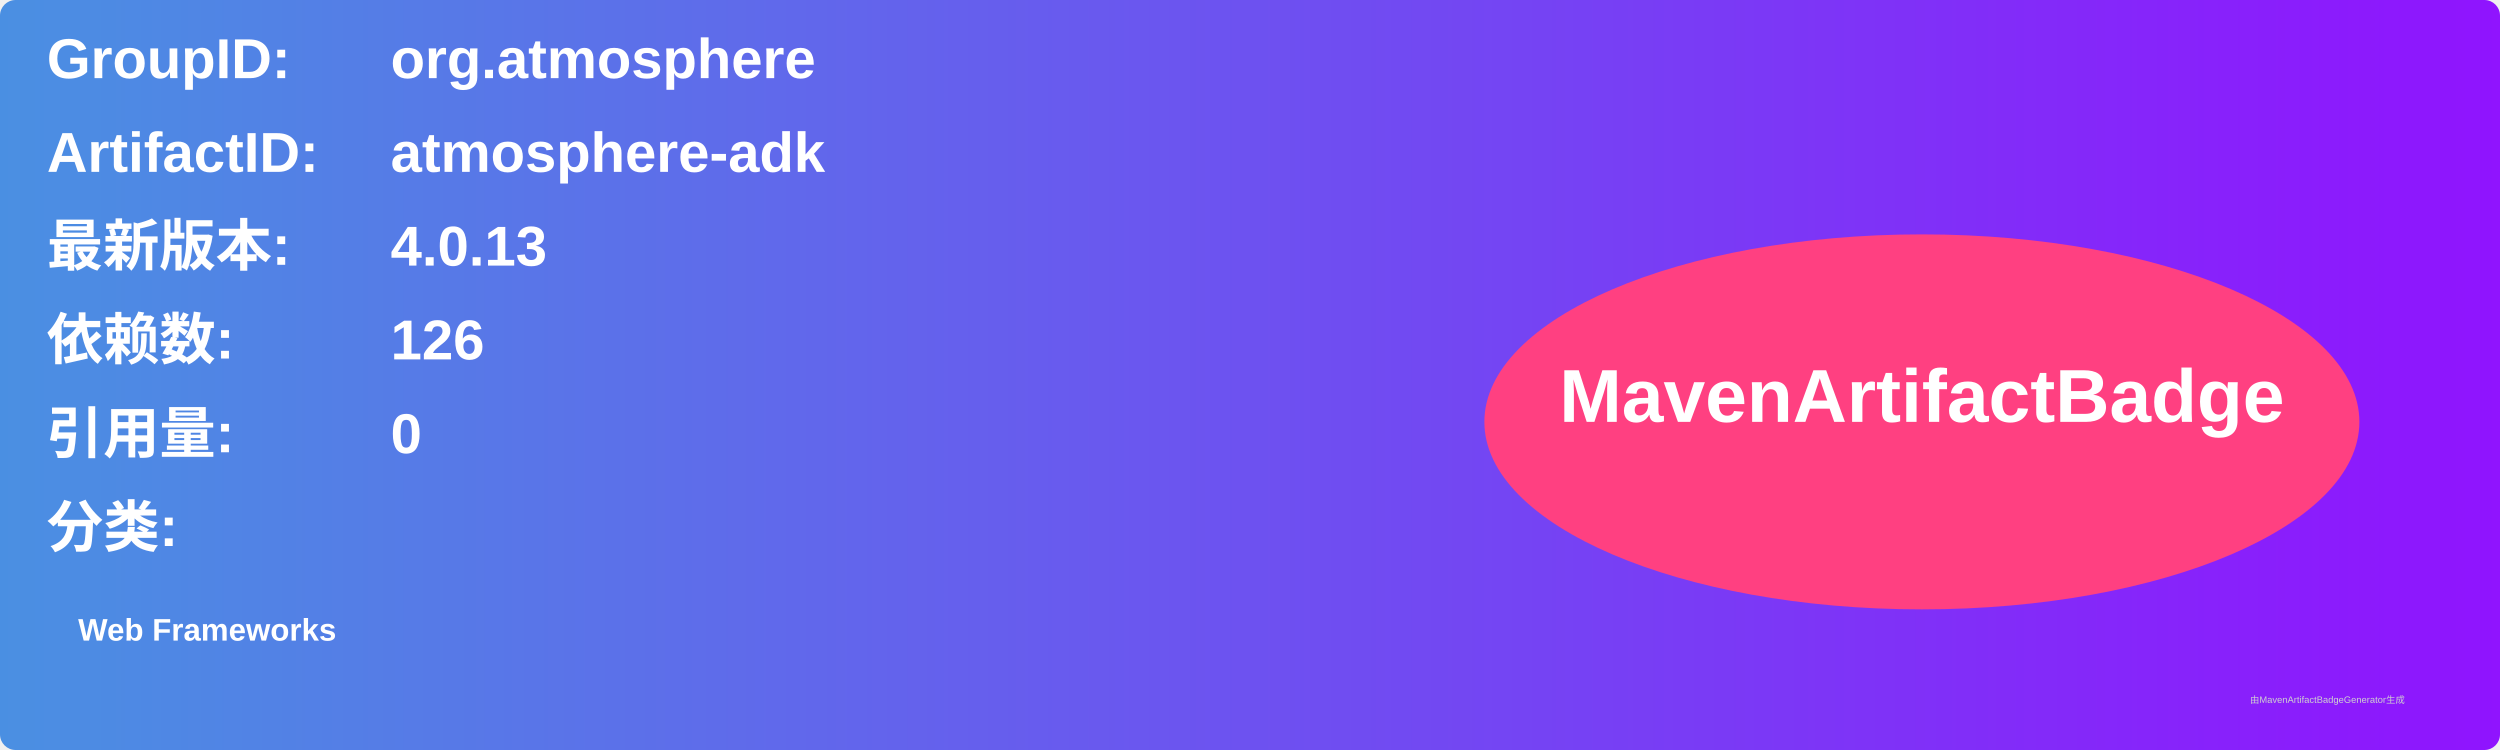
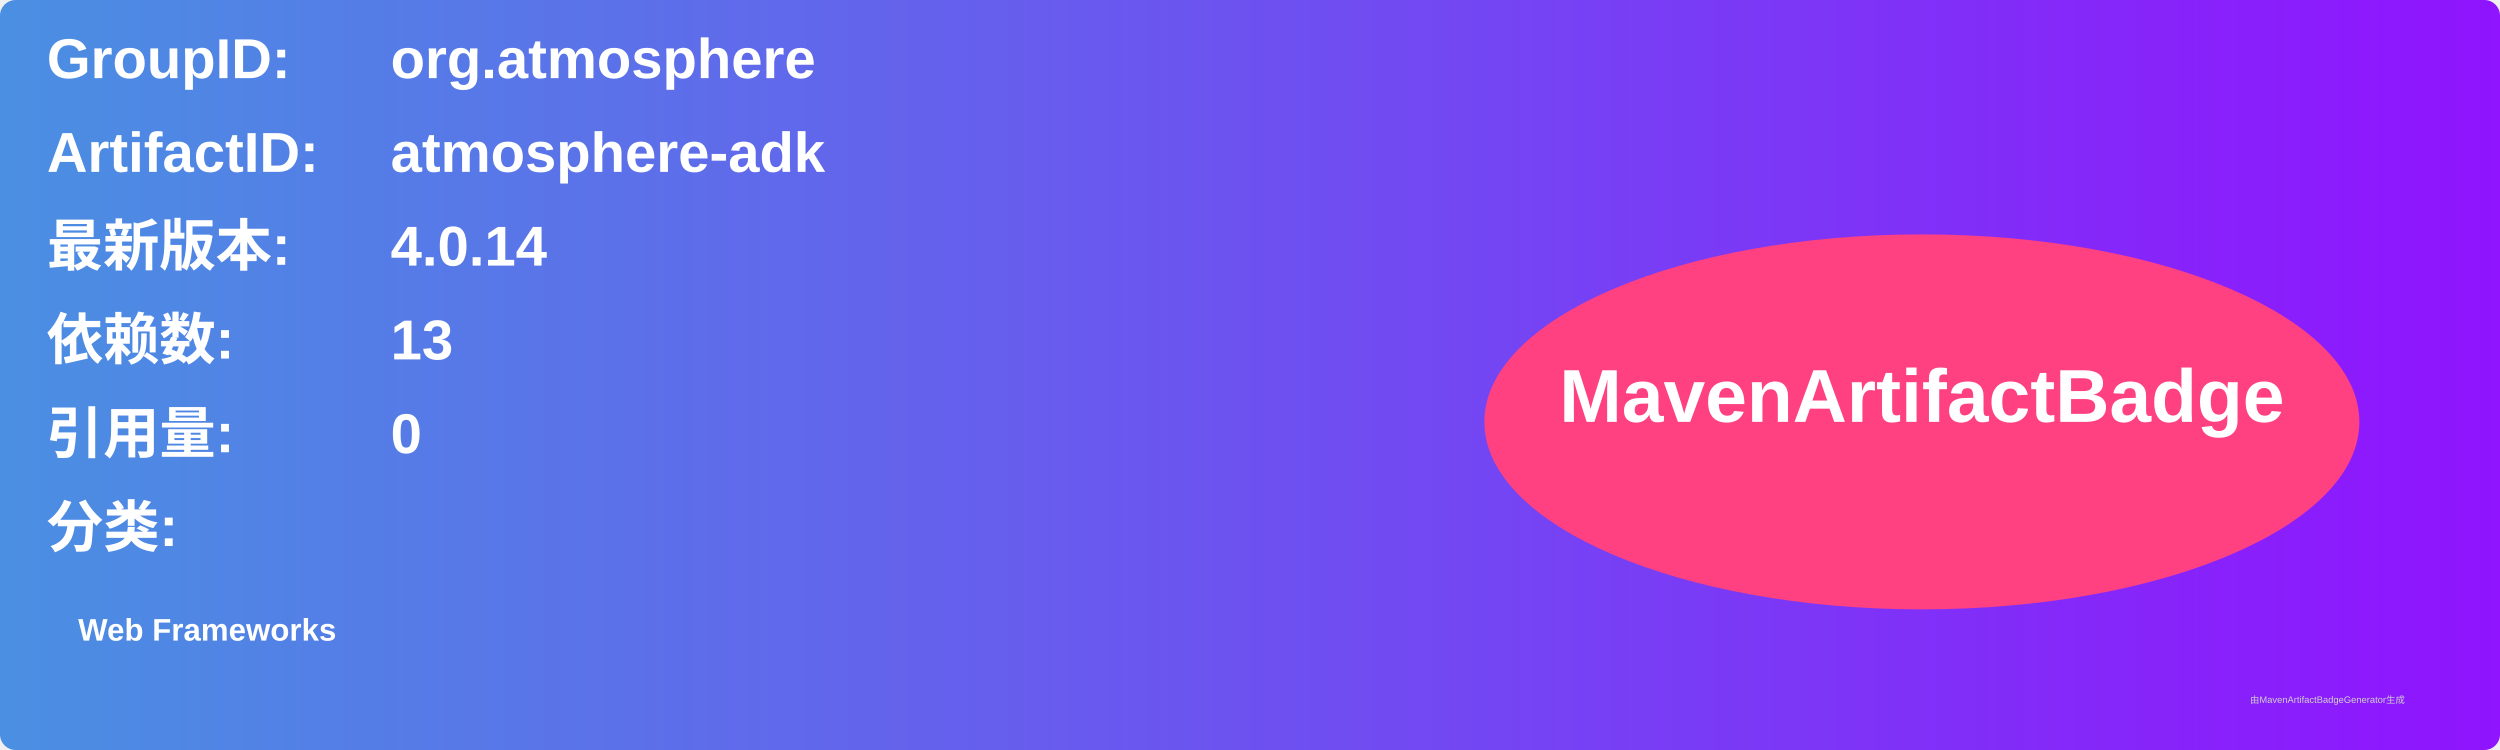
<svg xmlns="http://www.w3.org/2000/svg" width="800" height="240" viewBox="0 0 800 240">
  <linearGradient id="grad" x1="0%" y1="0%" x2="100%" y2="0%">
    <stop offset="0%" stop-color="#4a90e2" />
    <stop offset="100%" stop-color="#9013fe" />
  </linearGradient>
  <rect width="100%" height="100%" rx="5" ry="5" fill="url(#grad)" />
  <g transform="translate(15, 15)">
    <text x="0" y="10" font-family="Arial" font-size="18" fill="white" font-weight="bold" width="260">GroupID:</text>
    <text x="110" y="10" font-family="Arial" font-size="18" fill="white" font-weight="bold" width="460">org.atmosphere</text>
    <text x="0" y="40" font-family="Arial" font-size="18" fill="white" font-weight="bold" width="260">ArtifactID:</text>
    <text x="110" y="40" font-family="Arial" font-size="18" fill="white" font-weight="bold" width="460">atmosphere-adk</text>
    <text x="0" y="70" font-family="Arial" font-size="18" fill="white" font-weight="bold">最新版本:</text>
    <text x="110" y="70" font-family="Arial" font-size="18" fill="white" font-weight="bold">
-       <tspan font-weight="bold">4.0.13</tspan>
+       <tspan font-weight="bold">4.0.14</tspan>
    </text>
    <text x="0" y="100" font-family="Arial" font-size="18" fill="white" font-weight="bold">依赖数: </text>
    <text x="110" y="100" font-family="Arial" font-size="18" fill="white">
-       <tspan font-weight="bold">126</tspan>
+       <tspan font-weight="bold">13</tspan>
    </text>
    <text x="0" y="130" font-family="Arial" font-size="18" fill="white" font-weight="bold">引用量: </text>
    <text x="110" y="130" font-family="Arial" font-size="18" fill="white">
      <tspan font-weight="bold">0</tspan>
    </text>
    <text x="0" y="160" font-family="Arial" font-size="18" fill="white" font-weight="bold">分类:</text>
    <text x="10" y="190" font-family="Arial" font-size="10" fill="white">
      <tspan font-weight="bold">Web Frameworks</tspan>
    </text>
    <ellipse cx="600" cy="120" rx="140" ry="60" fill="#ff4081" />
    <text x="600" y="120" text-anchor="middle" font-family="Arial" font-size="24" fill="white" font-weight="bold">MavenArtifactBadge</text>
  </g>
  <text x="720" y="225" font-family="Arial" font-size="3" fill="#d0d0d0">由MavenArtifactBadgeGenerator生成</text>
</svg>
